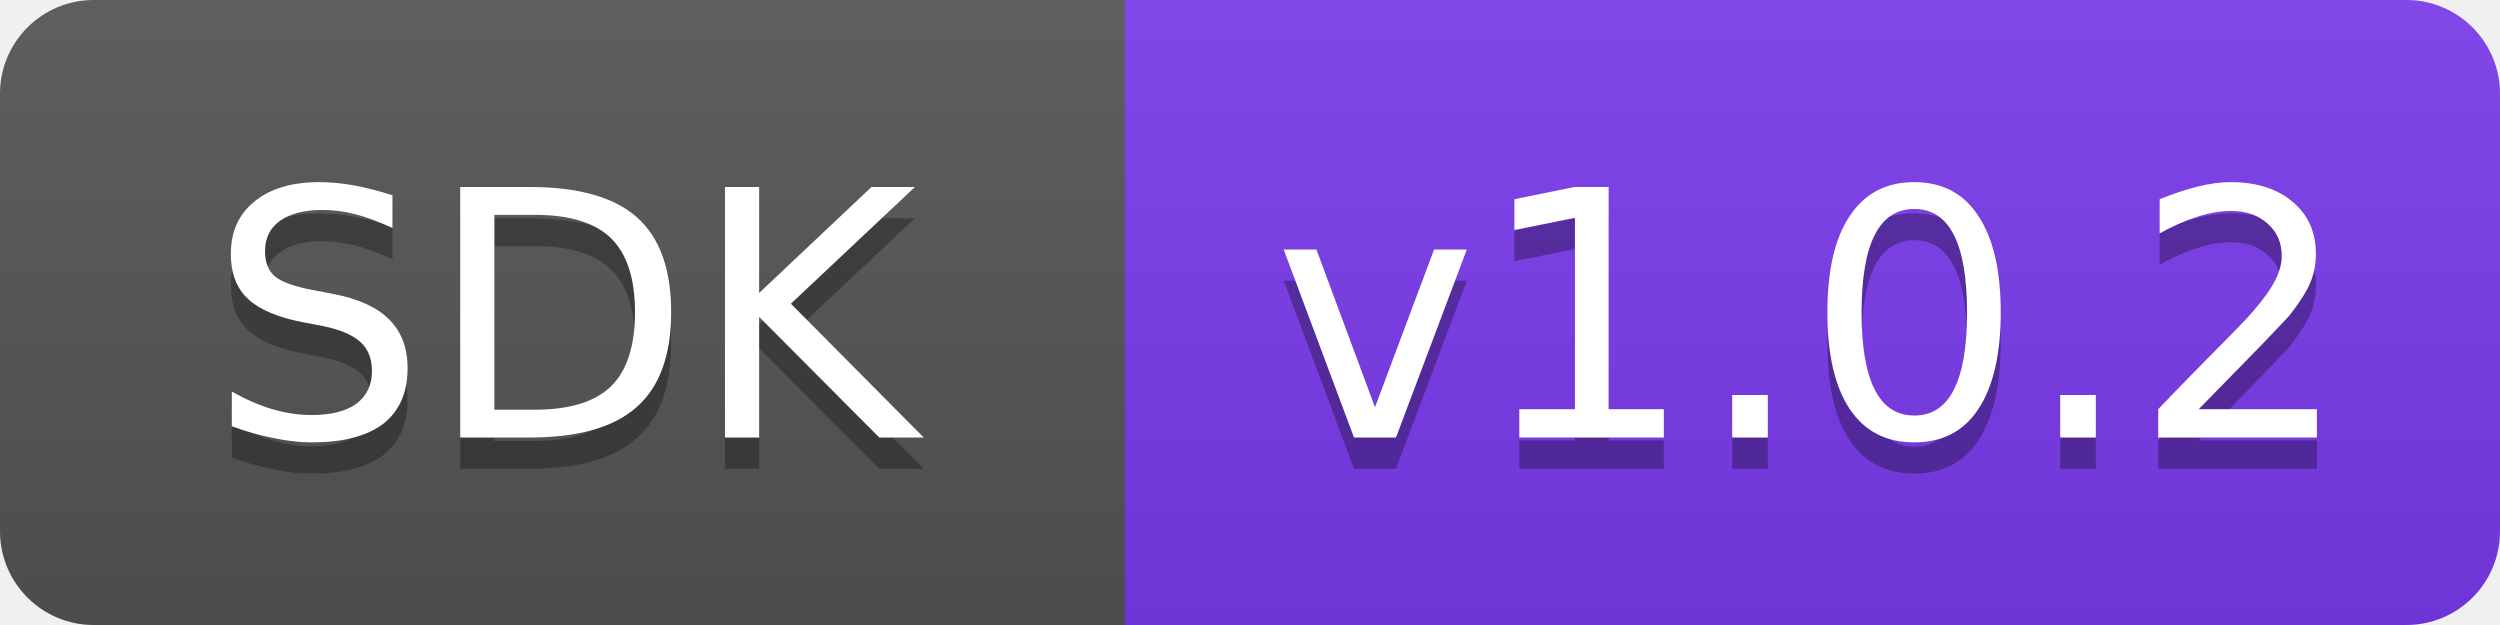
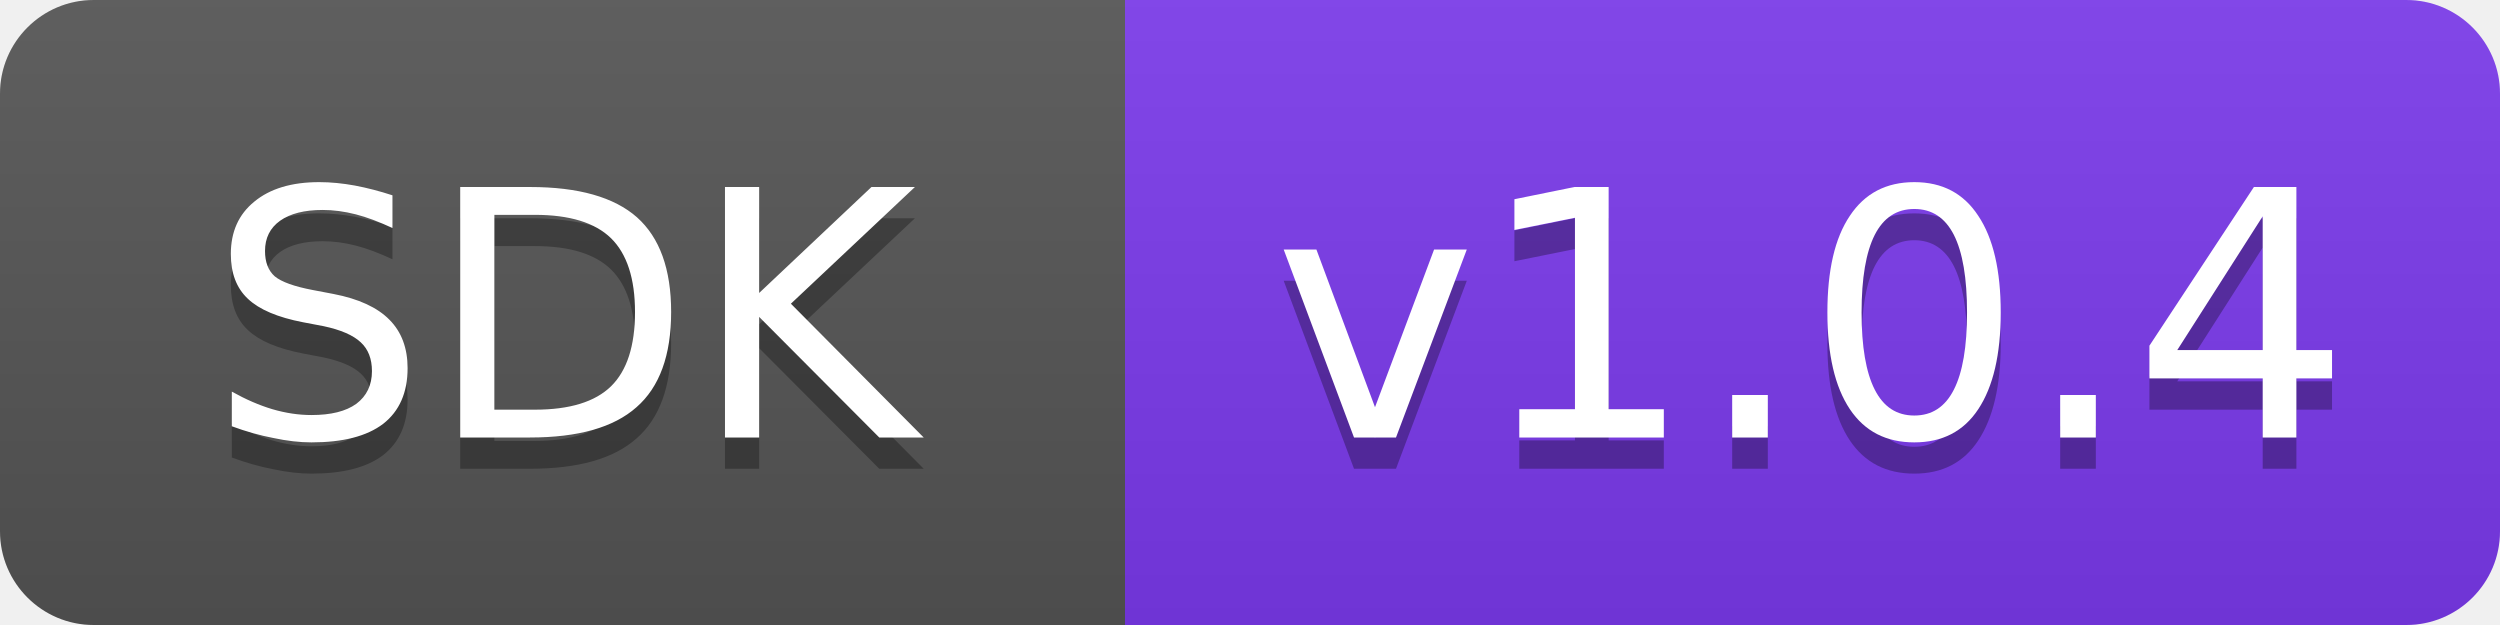
- <svg xmlns="http://www.w3.org/2000/svg" width="80" height="20" role="img" aria-label="SDK: v1.0.2">
+ <svg xmlns="http://www.w3.org/2000/svg" width="80" height="20" role="img" aria-label="SDK: v1.0.4">
  <linearGradient id="s" x2="0" y2="100%">
    <stop offset="0" stop-color="#bbb" stop-opacity=".1" />
    <stop offset="1" stop-opacity=".1" />
  </linearGradient>
  <clipPath id="r">
    <rect width="80" height="20" rx="3" fill="#fff" />
  </clipPath>
  <g clip-path="url(#r)">
    <rect width="36" height="20" fill="#555" />
    <rect x="36" width="44" height="20" fill="#7c3aed" />
    <rect width="80" height="20" fill="url(#s)" />
  </g>
  <g fill="#fff" text-anchor="middle" font-family="Verdana,Geneva,'DejaVu Sans',sans-serif" font-size="11">
    <text x="18.0" y="15" fill="#010101" fill-opacity=".3" textLength="24">SDK</text>
    <text x="18.0" y="14" textLength="24">SDK</text>
-     <text x="58.0" y="15" fill="#010101" fill-opacity=".3" textLength="32">v1.0.2</text>
-     <text x="58.0" y="14" textLength="32">v1.0.2</text>
+     <text x="58.0" y="15" fill="#010101" fill-opacity=".3" textLength="32">v1.0.4</text>
+     <text x="58.0" y="14" textLength="32">v1.0.4</text>
  </g>
</svg>
